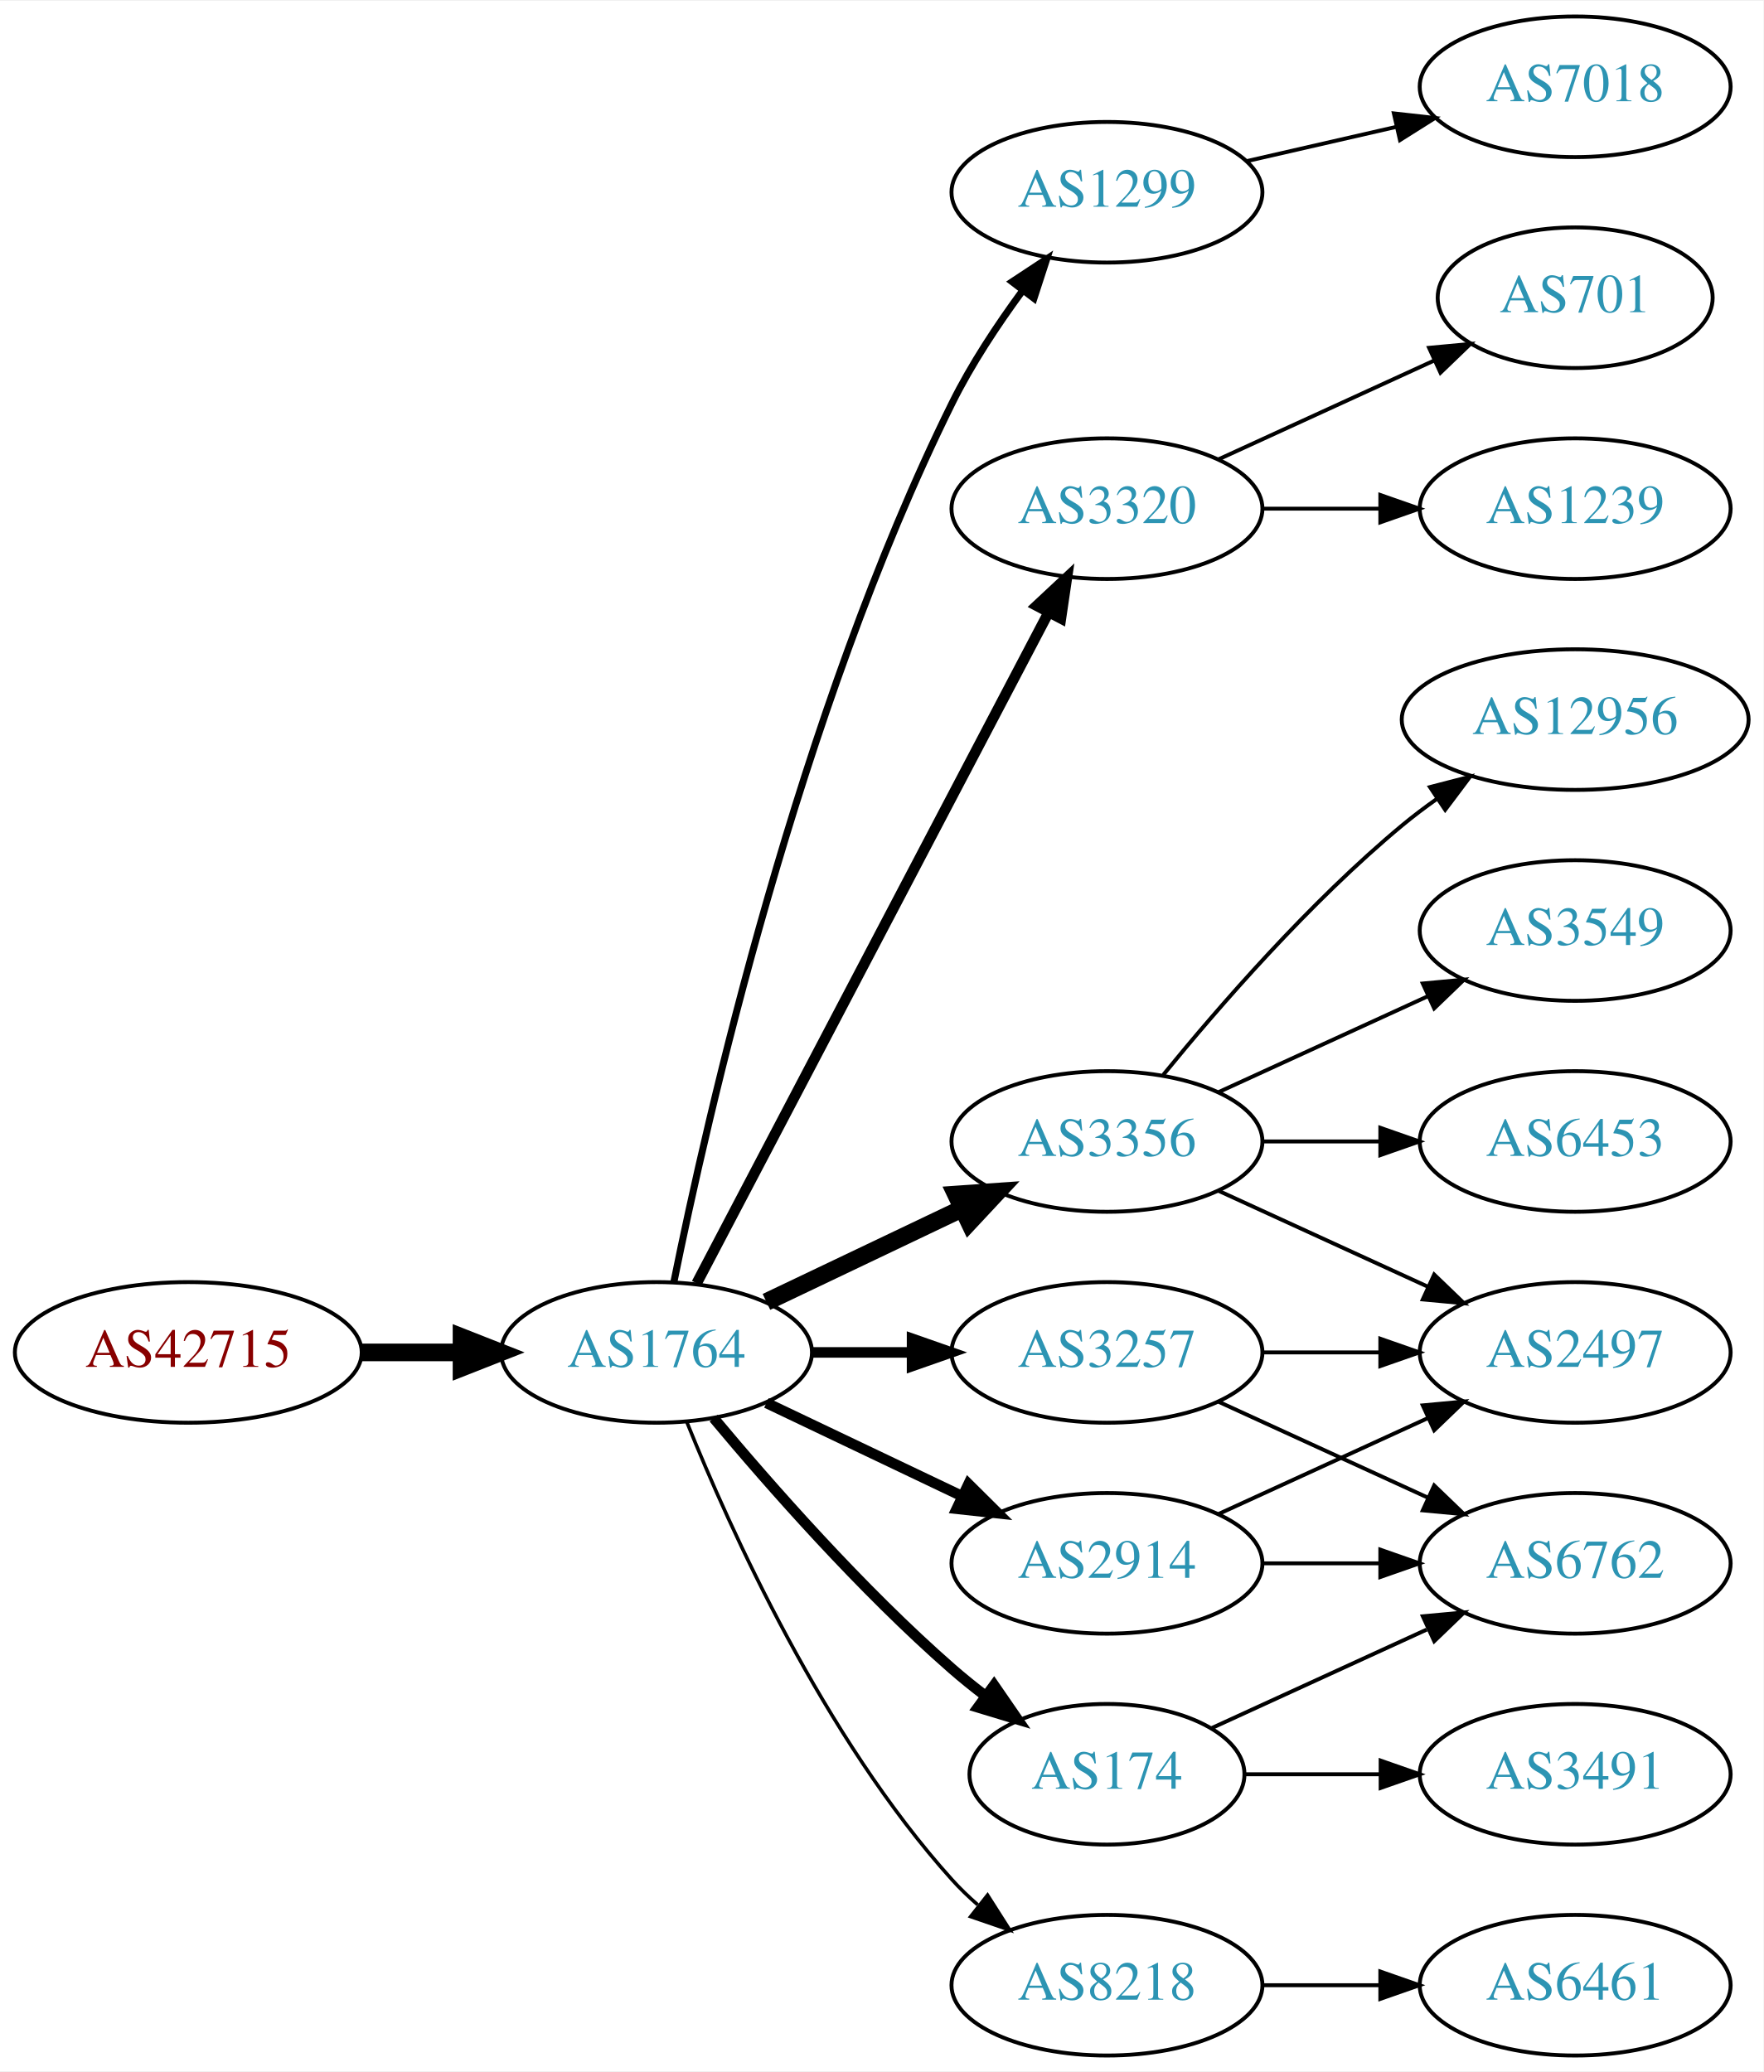
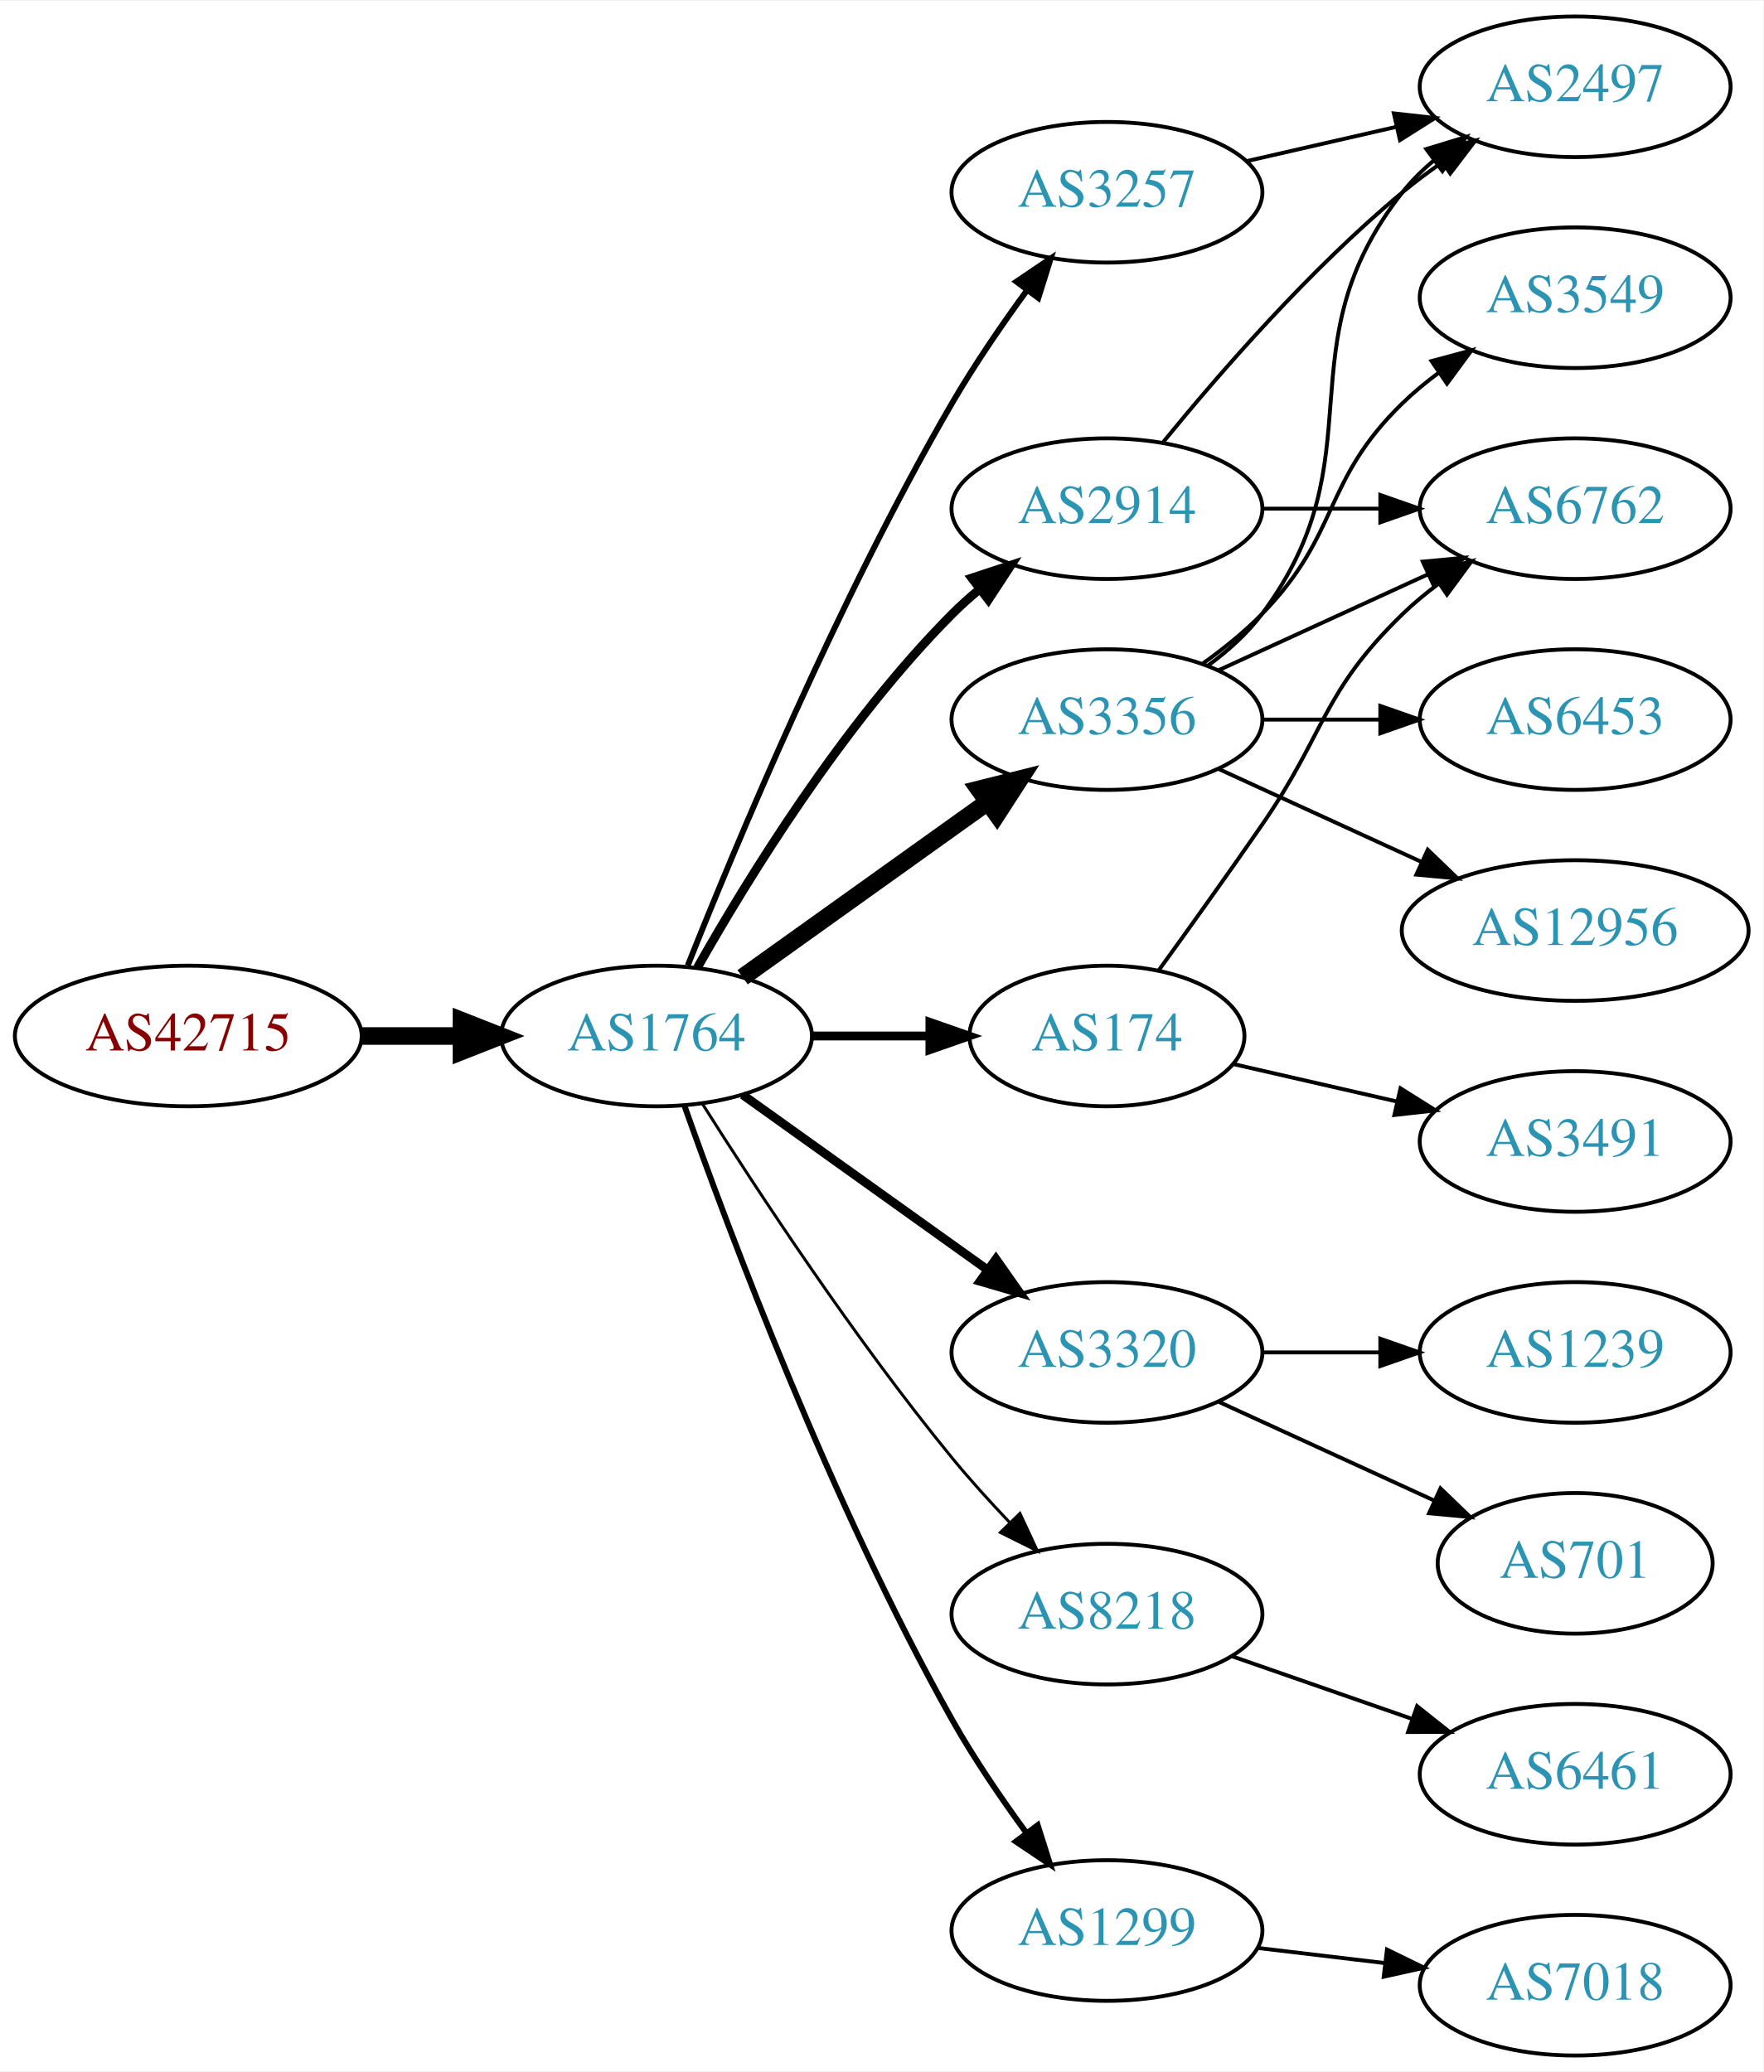
<svg xmlns="http://www.w3.org/2000/svg" xmlns:xlink="http://www.w3.org/1999/xlink" width="451pt" height="530pt" viewBox="0.00 0.00 451.37 530.00">
  <g id="graph0" class="graph" transform="scale(1 1) rotate(0) translate(4 526)">
    <polygon fill="white" stroke="none" points="-4,4 -4,-526 447.37,-526 447.37,4 -4,4" />
    <g id="node1" class="node">
      <g id="a_node1">
        <a xlink:href="/asn/42715" xlink:title="AS42715 ~ Crosat Austria GmbH [AT]">
-           <ellipse fill="#ffffff" stroke="black" cx="44.196" cy="-180" rx="44.393" ry="18" />
-           <text text-anchor="middle" x="44.196" y="-176.3" font-family="Times,serif" font-size="14.00" fill="#880000">AS42715</text>
+           <ellipse fill="#ffffff" stroke="black" cx="44.196" cy="-261" rx="44.393" ry="18" />
+           <text text-anchor="middle" x="44.196" y="-257.3" font-family="Times,serif" font-size="14.00" fill="#880000">AS42715</text>
        </a>
      </g>
    </g>
    <g id="node2" class="node">
      <g id="a_node2">
        <a xlink:href="/asn/1764" xlink:title="AS1764 ~ NEXTLAYER-AS [AT]">
-           <ellipse fill="#ffffff" stroke="black" cx="164.039" cy="-180" rx="39.794" ry="18" />
-           <text text-anchor="middle" x="164.039" y="-176.3" font-family="Times,serif" font-size="14.00" fill="#2c94b3">AS1764</text>
+           <ellipse fill="#ffffff" stroke="black" cx="164.039" cy="-261" rx="39.794" ry="18" />
+           <text text-anchor="middle" x="164.039" y="-257.3" font-family="Times,serif" font-size="14.00" fill="#2c94b3">AS1764</text>
        </a>
      </g>
    </g>
    <g id="edge1" class="edge">
-       <path fill="none" stroke="black" stroke-width="4.5" d="M88.407,-180C96.72,-180 105.482,-180 113.965,-180" />
-       <polygon fill="black" stroke="black" stroke-width="4.5" points="114.123,-183.938 124.123,-180 114.123,-176.063 114.123,-183.938" />
+       <path fill="none" stroke="black" stroke-width="4.5" d="M88.407,-261C96.72,-261 105.482,-261 113.965,-261" />
+       <polygon fill="black" stroke="black" stroke-width="4.5" points="114.123,-264.938 124.123,-261 114.123,-257.063 114.123,-264.938" />
    </g>
    <g id="node3" class="node">
      <g id="a_node3">
-         <a xlink:href="/asn/1299" xlink:title="AS1299 ~ Telia Carrier [EU]">
-           <ellipse fill="#ffffff" stroke="black" cx="279.332" cy="-477" rx="39.794" ry="18" />
-           <text text-anchor="middle" x="279.332" y="-473.3" font-family="Times,serif" font-size="14.00" fill="#2c94b3">AS1299</text>
+         <a xlink:href="/asn/3356" xlink:title="AS3356 ~ Level 3 Parent, LLC [US]">
+           <ellipse fill="#ffffff" stroke="black" cx="279.332" cy="-342" rx="39.794" ry="18" />
+           <text text-anchor="middle" x="279.332" y="-338.3" font-family="Times,serif" font-size="14.00" fill="#2c94b3">AS3356</text>
        </a>
      </g>
    </g>
    <g id="edge2" class="edge">
-       <path fill="none" stroke="black" stroke-width="1.8" d="M168.508,-198.129C176.877,-239.556 200.433,-343.696 239.685,-423 244.595,-432.919 251.257,-442.992 257.666,-451.71" />
-       <polygon fill="black" stroke="black" stroke-width="1.8" points="255.075,-454.084 263.918,-459.919 260.644,-449.843 255.075,-454.084" />
+       <path fill="none" stroke="black" stroke-width="4.5" d="M186.083,-276.046C203.697,-288.639 229.036,-306.755 248.701,-320.816" />
+       <polygon fill="black" stroke="black" stroke-width="4.5" points="246.591,-324.147 257.016,-326.76 251.171,-317.741 246.591,-324.147" />
    </g>
    <g id="node4" class="node">
      <g id="a_node4">
-         <a xlink:href="/asn/3320" xlink:title="AS3320 ~ DTAG [DE]">
-           <ellipse fill="#ffffff" stroke="black" cx="279.332" cy="-396" rx="39.794" ry="18" />
-           <text text-anchor="middle" x="279.332" y="-392.3" font-family="Times,serif" font-size="14.00" fill="#2c94b3">AS3320</text>
+         <a xlink:href="/asn/174" xlink:title="AS174 ~ Cogent Communications [US]">
+           <ellipse fill="#ffffff" stroke="black" cx="279.332" cy="-261" rx="35.194" ry="18" />
+           <text text-anchor="middle" x="279.332" y="-257.3" font-family="Times,serif" font-size="14.00" fill="#2c94b3">AS174</text>
        </a>
      </g>
    </g>
    <g id="edge3" class="edge">
-       <path fill="none" stroke="black" stroke-width="2.7" d="M174.31,-197.676C194.151,-235.505 240.829,-324.499 264.316,-369.278" />
-       <polygon fill="black" stroke="black" stroke-width="2.7" points="261.347,-371.152 269.091,-378.383 267.546,-367.901 261.347,-371.152" />
+       <path fill="none" stroke="black" stroke-width="2.25" d="M203.711,-261C213.416,-261 223.907,-261 233.87,-261" />
+       <polygon fill="black" stroke="black" stroke-width="2.25" points="234.006,-264.5 244.006,-261 234.006,-257.5 234.006,-264.5" />
    </g>
    <g id="node5" class="node">
      <g id="a_node5">
        <a xlink:href="/asn/2914" xlink:title="AS2914 ~ NTT America, Inc. [US]">
-           <ellipse fill="#ffffff" stroke="black" cx="279.332" cy="-126" rx="39.794" ry="18" />
-           <text text-anchor="middle" x="279.332" y="-122.3" font-family="Times,serif" font-size="14.00" fill="#2c94b3">AS2914</text>
+           <ellipse fill="#ffffff" stroke="black" cx="279.332" cy="-396" rx="39.794" ry="18" />
+           <text text-anchor="middle" x="279.332" y="-392.3" font-family="Times,serif" font-size="14.00" fill="#2c94b3">AS2914</text>
        </a>
      </g>
    </g>
    <g id="edge4" class="edge">
-       <path fill="none" stroke="black" stroke-width="2.7" d="M192.175,-167.066C207.169,-159.919 225.99,-150.948 242.213,-143.215" />
-       <polygon fill="black" stroke="black" stroke-width="2.7" points="243.895,-146.291 251.417,-138.829 240.884,-139.972 243.895,-146.291" />
+       <path fill="none" stroke="black" stroke-width="2.25" d="M174.498,-278.49C187.28,-301.096 211.712,-340.886 239.685,-369 241.796,-371.121 244.092,-373.188 246.477,-375.171" />
+       <polygon fill="black" stroke="black" stroke-width="2.25" points="244.73,-378.242 254.793,-381.556 248.993,-372.69 244.73,-378.242" />
    </g>
    <g id="node6" class="node">
      <g id="a_node6">
-         <a xlink:href="/asn/3356" xlink:title="AS3356 ~ Level 3 Parent, LLC [US]">
-           <ellipse fill="#ffffff" stroke="black" cx="279.332" cy="-234" rx="39.794" ry="18" />
-           <text text-anchor="middle" x="279.332" y="-230.3" font-family="Times,serif" font-size="14.00" fill="#2c94b3">AS3356</text>
+         <a xlink:href="/asn/3257" xlink:title="AS3257 ~ GTT [DE]">
+           <ellipse fill="#ffffff" stroke="black" cx="279.332" cy="-477" rx="39.794" ry="18" />
+           <text text-anchor="middle" x="279.332" y="-473.3" font-family="Times,serif" font-size="14.00" fill="#2c94b3">AS3257</text>
        </a>
      </g>
    </g>
    <g id="edge5" class="edge">
-       <path fill="none" stroke="black" stroke-width="4.5" d="M192.175,-192.934C207.169,-200.081 225.99,-209.052 242.213,-216.785" />
-       <polygon fill="black" stroke="black" stroke-width="4.5" points="240.695,-220.423 251.417,-221.171 244.084,-213.314 240.695,-220.423" />
+       <path fill="none" stroke="black" stroke-width="1.5" d="M172.042,-279.051C184.169,-309.57 210.587,-372.933 239.685,-423 245.392,-432.819 252.43,-443.078 258.929,-451.984" />
+       <polygon fill="black" stroke="black" stroke-width="1.5" points="256.155,-454.119 264.934,-460.05 261.77,-449.938 256.155,-454.119" />
    </g>
    <g id="node7" class="node">
      <g id="a_node7">
-         <a xlink:href="/asn/3257" xlink:title="AS3257 ~ GTT [DE]">
+         <a xlink:href="/asn/3320" xlink:title="AS3320 ~ DTAG [DE]">
          <ellipse fill="#ffffff" stroke="black" cx="279.332" cy="-180" rx="39.794" ry="18" />
-           <text text-anchor="middle" x="279.332" y="-176.3" font-family="Times,serif" font-size="14.00" fill="#2c94b3">AS3257</text>
+           <text text-anchor="middle" x="279.332" y="-176.3" font-family="Times,serif" font-size="14.00" fill="#2c94b3">AS3320</text>
        </a>
      </g>
    </g>
    <g id="edge6" class="edge">
-       <path fill="none" stroke="black" stroke-width="2.7" d="M203.711,-180C211.914,-180 220.678,-180 229.21,-180" />
-       <polygon fill="black" stroke="black" stroke-width="2.7" points="229.449,-183.5 239.449,-180 229.449,-176.5 229.449,-183.5" />
+       <path fill="none" stroke="black" stroke-width="2.25" d="M186.083,-245.954C203.697,-233.361 229.036,-215.245 248.701,-201.184" />
+       <polygon fill="black" stroke="black" stroke-width="2.25" points="250.917,-203.903 257.016,-195.24 246.845,-198.209 250.917,-203.903" />
    </g>
    <g id="node8" class="node">
      <g id="a_node8">
        <a xlink:href="/asn/8218" xlink:title="AS8218 ~ legacy Neotelecoms [FR]">
-           <ellipse fill="#ffffff" stroke="black" cx="279.332" cy="-18" rx="39.794" ry="18" />
-           <text text-anchor="middle" x="279.332" y="-14.3" font-family="Times,serif" font-size="14.00" fill="#2c94b3">AS8218</text>
+           <ellipse fill="#ffffff" stroke="black" cx="279.332" cy="-113" rx="39.794" ry="18" />
+           <text text-anchor="middle" x="279.332" y="-109.3" font-family="Times,serif" font-size="14.00" fill="#2c94b3">AS8218</text>
        </a>
      </g>
    </g>
    <g id="edge7" class="edge">
-       <path fill="none" stroke="black" stroke-width="0.9" d="M171.786,-162.213C182.837,-134.757 206.891,-81.422 239.685,-45 241.688,-42.776 243.906,-40.637 246.239,-38.603" />
-       <polygon fill="black" stroke="black" stroke-width="0.9" points="248.769,-41.065 254.458,-32.127 244.437,-35.567 248.769,-41.065" />
+       <path fill="none" stroke="black" stroke-width="0.75" d="M175.849,-243.541C189.682,-221.653 214.837,-183.323 239.685,-153 244.208,-147.48 249.341,-141.813 254.354,-136.545" />
+       <polygon fill="black" stroke="black" stroke-width="0.75" points="257.061,-138.781 261.528,-129.174 252.045,-133.899 257.061,-138.781" />
    </g>
    <g id="node9" class="node">
      <g id="a_node9">
-         <a xlink:href="/asn/174" xlink:title="AS174 ~ Cogent Communications [US]">
-           <ellipse fill="#ffffff" stroke="black" cx="279.332" cy="-72" rx="35.194" ry="18" />
-           <text text-anchor="middle" x="279.332" y="-68.3" font-family="Times,serif" font-size="14.00" fill="#2c94b3">AS174</text>
+         <a xlink:href="/asn/1299" xlink:title="AS1299 ~ Telia Carrier [EU]">
+           <ellipse fill="#ffffff" stroke="black" cx="279.332" cy="-32" rx="39.794" ry="18" />
+           <text text-anchor="middle" x="279.332" y="-28.3" font-family="Times,serif" font-size="14.00" fill="#2c94b3">AS1299</text>
        </a>
      </g>
    </g>
    <g id="edge8" class="edge">
-       <path fill="none" stroke="black" stroke-width="2.7" d="M178.669,-163.183C192.951,-146.071 216.498,-119.255 239.685,-99 242.355,-96.668 245.228,-94.352 248.158,-92.114" />
-       <polygon fill="black" stroke="black" stroke-width="2.7" points="250.436,-94.784 256.449,-86.061 246.309,-89.13 250.436,-94.784" />
+       <path fill="none" stroke="black" stroke-width="1.5" d="M171.142,-243.266C182.57,-210.973 208.848,-140.849 239.685,-86 245.251,-76.1 252.256,-65.823 258.769,-56.924" />
+       <polygon fill="black" stroke="black" stroke-width="1.5" points="261.606,-58.975 264.799,-48.873 256.003,-54.779 261.606,-58.975" />
    </g>
    <g id="node10" class="node">
      <g id="a_node10">
-         <a xlink:href="/asn/7018" xlink:title="AS7018 ~ AT&amp;T Services, Inc. [US]">
+         <a xlink:href="/asn/2497" xlink:title="AS2497 ~ Internet Initiative Japan Inc. [JP]">
          <ellipse fill="#ffffff" stroke="black" cx="399.174" cy="-504" rx="39.794" ry="18" />
-           <text text-anchor="middle" x="399.174" y="-500.3" font-family="Times,serif" font-size="14.00" fill="#2c94b3">AS7018</text>
-         </a>
-       </g>
+           <text text-anchor="middle" x="399.174" y="-500.3" font-family="Times,serif" font-size="14.00" fill="#2c94b3">AS2497</text>
+         </a>
+       </g>
+     </g>
+     <g id="edge19" class="edge">
+       <path fill="none" stroke="black" d="M305.262,-355.882C310.338,-359.611 315.256,-364.016 318.978,-369 349.249,-409.542 323.679,-437.246 354.978,-477 357.303,-479.953 360.047,-482.67 363.006,-485.147" />
+       <polygon fill="black" stroke="black" points="361.065,-488.064 371.203,-491.145 365.199,-482.415 361.065,-488.064" />
+     </g>
+     <g id="node11" class="node">
+       <g id="a_node11">
+         <a xlink:href="/asn/6762" xlink:title="AS6762 ~ TELECOM ITALIA SPARKLE S.p.A. [IT]">
+           <ellipse fill="#ffffff" stroke="black" cx="399.174" cy="-396" rx="39.794" ry="18" />
+           <text text-anchor="middle" x="399.174" y="-392.3" font-family="Times,serif" font-size="14.00" fill="#2c94b3">AS6762</text>
+         </a>
+       </g>
+     </g>
+     <g id="edge17" class="edge">
+       <path fill="none" stroke="black" d="M307.96,-354.661C323.917,-361.973 344.188,-371.261 361.471,-379.181" />
+       <polygon fill="black" stroke="black" points="360.169,-382.435 370.718,-383.419 363.085,-376.071 360.169,-382.435" />
+     </g>
+     <g id="node16" class="node">
+       <g id="a_node16">
+         <a xlink:href="/asn/3549" xlink:title="AS3549 ~ Level 3 Parent, LLC [US]">
+           <ellipse fill="#ffffff" stroke="black" cx="399.174" cy="-450" rx="39.794" ry="18" />
+           <text text-anchor="middle" x="399.174" y="-446.3" font-family="Times,serif" font-size="14.00" fill="#2c94b3">AS3549</text>
+         </a>
+       </g>
+     </g>
+     <g id="edge16" class="edge">
+       <path fill="none" stroke="black" d="M303.926,-356.389C309.182,-360.148 314.513,-364.437 318.978,-369 339.151,-389.617 334.285,-402.906 354.978,-423 357.823,-425.763 360.997,-428.386 364.297,-430.834" />
+       <polygon fill="black" stroke="black" points="362.414,-433.786 372.645,-436.538 366.363,-428.006 362.414,-433.786" />
+     </g>
+     <g id="node17" class="node">
+       <g id="a_node17">
+         <a xlink:href="/asn/6453" xlink:title="AS6453 ~ TATA COMMUNICATIONS (AMERICA) INC [US]">
+           <ellipse fill="#ffffff" stroke="black" cx="399.174" cy="-342" rx="39.794" ry="18" />
+           <text text-anchor="middle" x="399.174" y="-338.3" font-family="Times,serif" font-size="14.00" fill="#2c94b3">AS6453</text>
+         </a>
+       </g>
+     </g>
+     <g id="edge18" class="edge">
+       <path fill="none" stroke="black" d="M319.244,-342C328.798,-342 339.147,-342 349.11,-342" />
+       <polygon fill="black" stroke="black" points="349.302,-345.5 359.302,-342 349.302,-338.5 349.302,-345.5" />
+     </g>
+     <g id="node18" class="node">
+       <g id="a_node18">
+         <a xlink:href="/asn/12956" xlink:title="AS12956 ~ TELXIUS [ES]">
+           <ellipse fill="#ffffff" stroke="black" cx="399.174" cy="-288" rx="44.393" ry="18" />
+           <text text-anchor="middle" x="399.174" y="-284.3" font-family="Times,serif" font-size="14.00" fill="#2c94b3">AS12956</text>
+         </a>
+       </g>
+     </g>
+     <g id="edge20" class="edge">
+       <path fill="none" stroke="black" d="M307.96,-329.339C323.458,-322.238 343.025,-313.272 359.971,-305.506" />
+       <polygon fill="black" stroke="black" points="361.441,-308.683 369.074,-301.335 358.525,-302.319 361.441,-308.683" />
+     </g>
+     <g id="edge14" class="edge">
+       <path fill="none" stroke="black" d="M292.661,-277.922C300.323,-288.514 310.328,-302.48 318.978,-315 335.374,-338.731 334.285,-348.906 354.978,-369 357.823,-371.763 360.997,-374.386 364.297,-376.834" />
+       <polygon fill="black" stroke="black" points="362.414,-379.786 372.645,-382.538 366.363,-374.006 362.414,-379.786" />
+     </g>
+     <g id="node14" class="node">
+       <g id="a_node14">
+         <a xlink:href="/asn/3491" xlink:title="AS3491 ~ PCCW Global, Inc. [US]">
+           <ellipse fill="#ffffff" stroke="black" cx="399.174" cy="-234" rx="39.794" ry="18" />
+           <text text-anchor="middle" x="399.174" y="-230.3" font-family="Times,serif" font-size="14.00" fill="#2c94b3">AS3491</text>
+         </a>
+       </g>
+     </g>
+     <g id="edge13" class="edge">
+       <path fill="none" stroke="black" d="M311.602,-253.835C324.441,-250.894 339.546,-247.433 353.513,-244.233" />
+       <polygon fill="black" stroke="black" points="354.468,-247.605 363.434,-241.96 352.905,-240.781 354.468,-247.605" />
    </g>
    <g id="edge9" class="edge">
+       <path fill="none" stroke="black" d="M293.751,-413.065C307.865,-430.375 331.28,-457.345 354.978,-477 358.194,-479.668 361.695,-482.27 365.265,-484.741" />
+       <polygon fill="black" stroke="black" points="363.343,-487.666 373.622,-490.236 367.189,-481.817 363.343,-487.666" />
+     </g>
+     <g id="edge10" class="edge">
+       <path fill="none" stroke="black" d="M319.244,-396C328.798,-396 339.147,-396 349.11,-396" />
+       <polygon fill="black" stroke="black" points="349.302,-399.5 359.302,-396 349.302,-392.5 349.302,-399.5" />
+     </g>
+     <g id="edge21" class="edge">
      <path fill="none" stroke="black" d="M315.051,-484.955C327.051,-487.704 340.672,-490.825 353.364,-493.733" />
      <polygon fill="black" stroke="black" points="352.767,-497.187 363.296,-496.009 354.33,-490.364 352.767,-497.187" />
-     </g>
-     <g id="node11" class="node">
-       <g id="a_node11">
-         <a xlink:href="/asn/701" xlink:title="AS701 ~ UUNET [US]">
-           <ellipse fill="#ffffff" stroke="black" cx="399.174" cy="-450" rx="35.194" ry="18" />
-           <text text-anchor="middle" x="399.174" y="-446.3" font-family="Times,serif" font-size="14.00" fill="#2c94b3">AS701</text>
-         </a>
-       </g>
-     </g>
-     <g id="edge10" class="edge">
-       <path fill="none" stroke="black" d="M307.96,-408.661C324.377,-416.183 345.358,-425.798 362.955,-433.861" />
-       <polygon fill="black" stroke="black" points="361.783,-437.174 372.332,-438.158 364.7,-430.811 361.783,-437.174" />
    </g>
    <g id="node12" class="node">
      <g id="a_node12">
        <a xlink:href="/asn/1239" xlink:title="AS1239 ~ Sprint [US]">
-           <ellipse fill="#ffffff" stroke="black" cx="399.174" cy="-396" rx="39.794" ry="18" />
-           <text text-anchor="middle" x="399.174" y="-392.3" font-family="Times,serif" font-size="14.00" fill="#2c94b3">AS1239</text>
+           <ellipse fill="#ffffff" stroke="black" cx="399.174" cy="-180" rx="39.794" ry="18" />
+           <text text-anchor="middle" x="399.174" y="-176.3" font-family="Times,serif" font-size="14.00" fill="#2c94b3">AS1239</text>
        </a>
      </g>
    </g>
    <g id="edge11" class="edge">
-       <path fill="none" stroke="black" d="M319.244,-396C328.798,-396 339.147,-396 349.11,-396" />
-       <polygon fill="black" stroke="black" points="349.302,-399.5 359.302,-396 349.302,-392.5 349.302,-399.5" />
+       <path fill="none" stroke="black" d="M319.244,-180C328.798,-180 339.147,-180 349.11,-180" />
+       <polygon fill="black" stroke="black" points="349.302,-183.5 359.302,-180 349.302,-176.5 349.302,-183.5" />
    </g>
    <g id="node13" class="node">
      <g id="a_node13">
-         <a xlink:href="/asn/2497" xlink:title="AS2497 ~ Internet Initiative Japan Inc. [JP]">
-           <ellipse fill="#ffffff" stroke="black" cx="399.174" cy="-180" rx="39.794" ry="18" />
-           <text text-anchor="middle" x="399.174" y="-176.3" font-family="Times,serif" font-size="14.00" fill="#2c94b3">AS2497</text>
+         <a xlink:href="/asn/701" xlink:title="AS701 ~ UUNET [US]">
+           <ellipse fill="#ffffff" stroke="black" cx="399.174" cy="-126" rx="35.194" ry="18" />
+           <text text-anchor="middle" x="399.174" y="-122.3" font-family="Times,serif" font-size="14.00" fill="#2c94b3">AS701</text>
        </a>
      </g>
    </g>
    <g id="edge12" class="edge">
-       <path fill="none" stroke="black" d="M307.96,-138.661C323.917,-145.973 344.188,-155.261 361.471,-163.181" />
-       <polygon fill="black" stroke="black" points="360.169,-166.435 370.718,-167.419 363.085,-160.071 360.169,-166.435" />
-     </g>
-     <g id="node14" class="node">
-       <g id="a_node14">
-         <a xlink:href="/asn/6762" xlink:title="AS6762 ~ TELECOM ITALIA SPARKLE S.p.A. [IT]">
-           <ellipse fill="#ffffff" stroke="black" cx="399.174" cy="-126" rx="39.794" ry="18" />
-           <text text-anchor="middle" x="399.174" y="-122.3" font-family="Times,serif" font-size="14.00" fill="#2c94b3">AS6762</text>
-         </a>
-       </g>
-     </g>
-     <g id="edge13" class="edge">
-       <path fill="none" stroke="black" d="M319.244,-126C328.798,-126 339.147,-126 349.11,-126" />
-       <polygon fill="black" stroke="black" points="349.302,-129.5 359.302,-126 349.302,-122.5 349.302,-129.5" />
-     </g>
-     <g id="edge15" class="edge">
-       <path fill="none" stroke="black" d="M307.96,-221.339C323.917,-214.027 344.188,-204.739 361.471,-196.819" />
-       <polygon fill="black" stroke="black" points="363.085,-199.929 370.718,-192.581 360.169,-193.565 363.085,-199.929" />
+       <path fill="none" stroke="black" d="M307.96,-167.339C324.377,-159.817 345.358,-150.202 362.955,-142.139" />
+       <polygon fill="black" stroke="black" points="364.7,-145.189 372.332,-137.842 361.783,-138.826 364.7,-145.189" />
    </g>
    <g id="node15" class="node">
      <g id="a_node15">
-         <a xlink:href="/asn/12956" xlink:title="AS12956 ~ TELXIUS [ES]">
-           <ellipse fill="#ffffff" stroke="black" cx="399.174" cy="-342" rx="44.393" ry="18" />
-           <text text-anchor="middle" x="399.174" y="-338.3" font-family="Times,serif" font-size="14.00" fill="#2c94b3">AS12956</text>
-         </a>
-       </g>
-     </g>
-     <g id="edge14" class="edge">
-       <path fill="none" stroke="black" d="M293.751,-251.065C307.865,-268.375 331.28,-295.345 354.978,-315 357.716,-317.271 360.659,-319.494 363.677,-321.63" />
-       <polygon fill="black" stroke="black" points="362.009,-324.725 372.266,-327.379 365.903,-318.908 362.009,-324.725" />
-     </g>
-     <g id="node16" class="node">
-       <g id="a_node16">
-         <a xlink:href="/asn/3549" xlink:title="AS3549 ~ Level 3 Parent, LLC [US]">
-           <ellipse fill="#ffffff" stroke="black" cx="399.174" cy="-288" rx="39.794" ry="18" />
-           <text text-anchor="middle" x="399.174" y="-284.3" font-family="Times,serif" font-size="14.00" fill="#2c94b3">AS3549</text>
-         </a>
-       </g>
-     </g>
-     <g id="edge16" class="edge">
-       <path fill="none" stroke="black" d="M307.96,-246.661C323.917,-253.973 344.188,-263.261 361.471,-271.181" />
-       <polygon fill="black" stroke="black" points="360.169,-274.435 370.718,-275.419 363.085,-268.071 360.169,-274.435" />
-     </g>
-     <g id="node17" class="node">
-       <g id="a_node17">
-         <a xlink:href="/asn/6453" xlink:title="AS6453 ~ TATA COMMUNICATIONS (AMERICA) INC [US]">
-           <ellipse fill="#ffffff" stroke="black" cx="399.174" cy="-234" rx="39.794" ry="18" />
-           <text text-anchor="middle" x="399.174" y="-230.3" font-family="Times,serif" font-size="14.00" fill="#2c94b3">AS6453</text>
-         </a>
-       </g>
-     </g>
-     <g id="edge17" class="edge">
-       <path fill="none" stroke="black" d="M319.244,-234C328.798,-234 339.147,-234 349.11,-234" />
-       <polygon fill="black" stroke="black" points="349.302,-237.5 359.302,-234 349.302,-230.5 349.302,-237.5" />
-     </g>
-     <g id="edge18" class="edge">
-       <path fill="none" stroke="black" d="M319.244,-180C328.798,-180 339.147,-180 349.11,-180" />
-       <polygon fill="black" stroke="black" points="349.302,-183.5 359.302,-180 349.302,-176.5 349.302,-183.5" />
-     </g>
-     <g id="edge19" class="edge">
-       <path fill="none" stroke="black" d="M307.96,-167.339C323.917,-160.027 344.188,-150.739 361.471,-142.819" />
-       <polygon fill="black" stroke="black" points="363.085,-145.929 370.718,-138.581 360.169,-139.565 363.085,-145.929" />
-     </g>
-     <g id="node18" class="node">
-       <g id="a_node18">
        <a xlink:href="/asn/6461" xlink:title="AS6461 ~ Zayo Bandwidth [US]">
-           <ellipse fill="#ffffff" stroke="black" cx="399.174" cy="-18" rx="39.794" ry="18" />
-           <text text-anchor="middle" x="399.174" y="-14.3" font-family="Times,serif" font-size="14.00" fill="#2c94b3">AS6461</text>
-         </a>
-       </g>
-     </g>
-     <g id="edge20" class="edge">
-       <path fill="none" stroke="black" d="M319.244,-18C328.798,-18 339.147,-18 349.11,-18" />
-       <polygon fill="black" stroke="black" points="349.302,-21.5 359.302,-18 349.302,-14.5 349.302,-21.5" />
-     </g>
-     <g id="edge21" class="edge">
-       <path fill="none" stroke="black" d="M306.193,-83.85C322.313,-91.238 343.316,-100.862 361.181,-109.048" />
-       <polygon fill="black" stroke="black" points="360.183,-112.441 370.732,-113.425 363.099,-106.077 360.183,-112.441" />
+           <ellipse fill="#ffffff" stroke="black" cx="399.174" cy="-72" rx="39.794" ry="18" />
+           <text text-anchor="middle" x="399.174" y="-68.3" font-family="Times,serif" font-size="14.00" fill="#2c94b3">AS6461</text>
+         </a>
+       </g>
+     </g>
+     <g id="edge15" class="edge">
+       <path fill="none" stroke="black" d="M311.293,-102.228C325.39,-97.323 342.266,-91.451 357.38,-86.193" />
+       <polygon fill="black" stroke="black" points="358.715,-89.434 367.01,-82.843 356.415,-82.823 358.715,-89.434" />
    </g>
    <g id="node19" class="node">
      <g id="a_node19">
-         <a xlink:href="/asn/3491" xlink:title="AS3491 ~ PCCW Global, Inc. [US]">
-           <ellipse fill="#ffffff" stroke="black" cx="399.174" cy="-72" rx="39.794" ry="18" />
-           <text text-anchor="middle" x="399.174" y="-68.3" font-family="Times,serif" font-size="14.00" fill="#2c94b3">AS3491</text>
+         <a xlink:href="/asn/7018" xlink:title="AS7018 ~ AT&amp;T Services, Inc. [US]">
+           <ellipse fill="#ffffff" stroke="black" cx="399.174" cy="-18" rx="39.794" ry="18" />
+           <text text-anchor="middle" x="399.174" y="-14.3" font-family="Times,serif" font-size="14.00" fill="#2c94b3">AS7018</text>
        </a>
      </g>
    </g>
    <g id="edge22" class="edge">
-       <path fill="none" stroke="black" d="M314.733,-72C325.557,-72 337.725,-72 349.352,-72" />
-       <polygon fill="black" stroke="black" points="349.383,-75.5 359.383,-72 349.383,-68.5 349.383,-75.5" />
+       <path fill="none" stroke="black" d="M317.942,-27.532C328.253,-26.307 339.57,-24.962 350.37,-23.679" />
+       <polygon fill="black" stroke="black" points="351,-27.129 360.517,-22.474 350.174,-20.178 351,-27.129" />
    </g>
  </g>
</svg>
